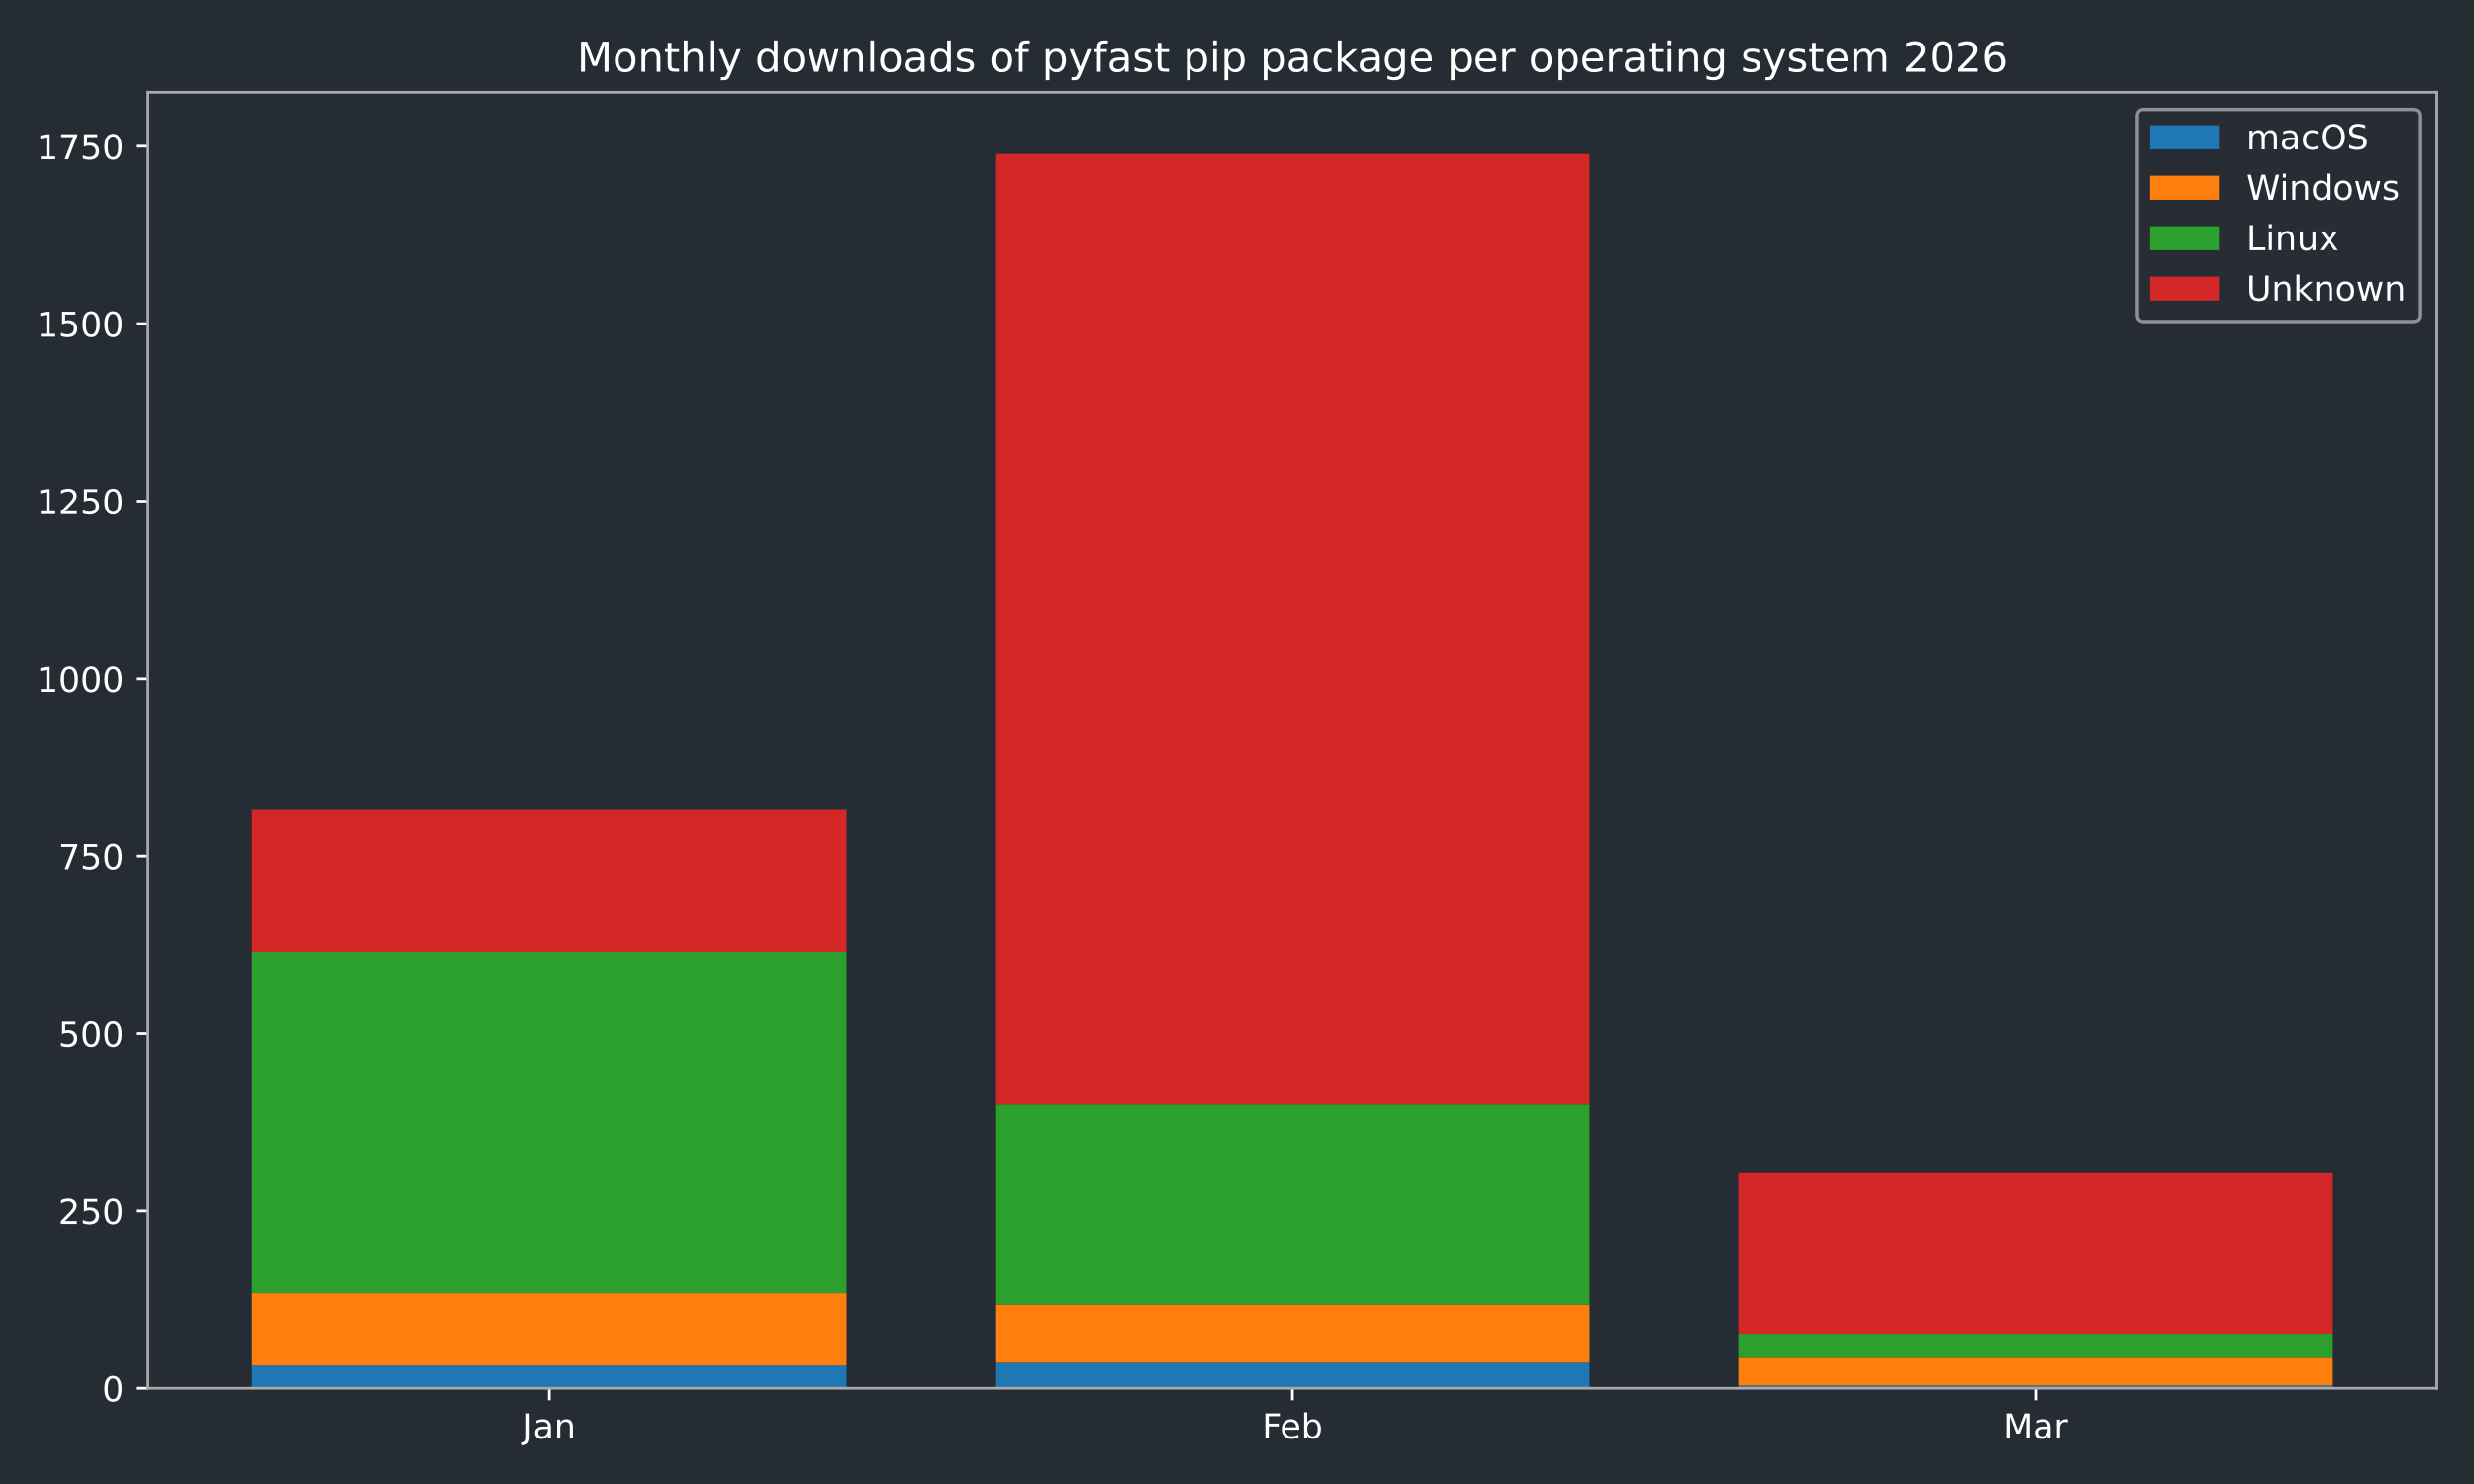
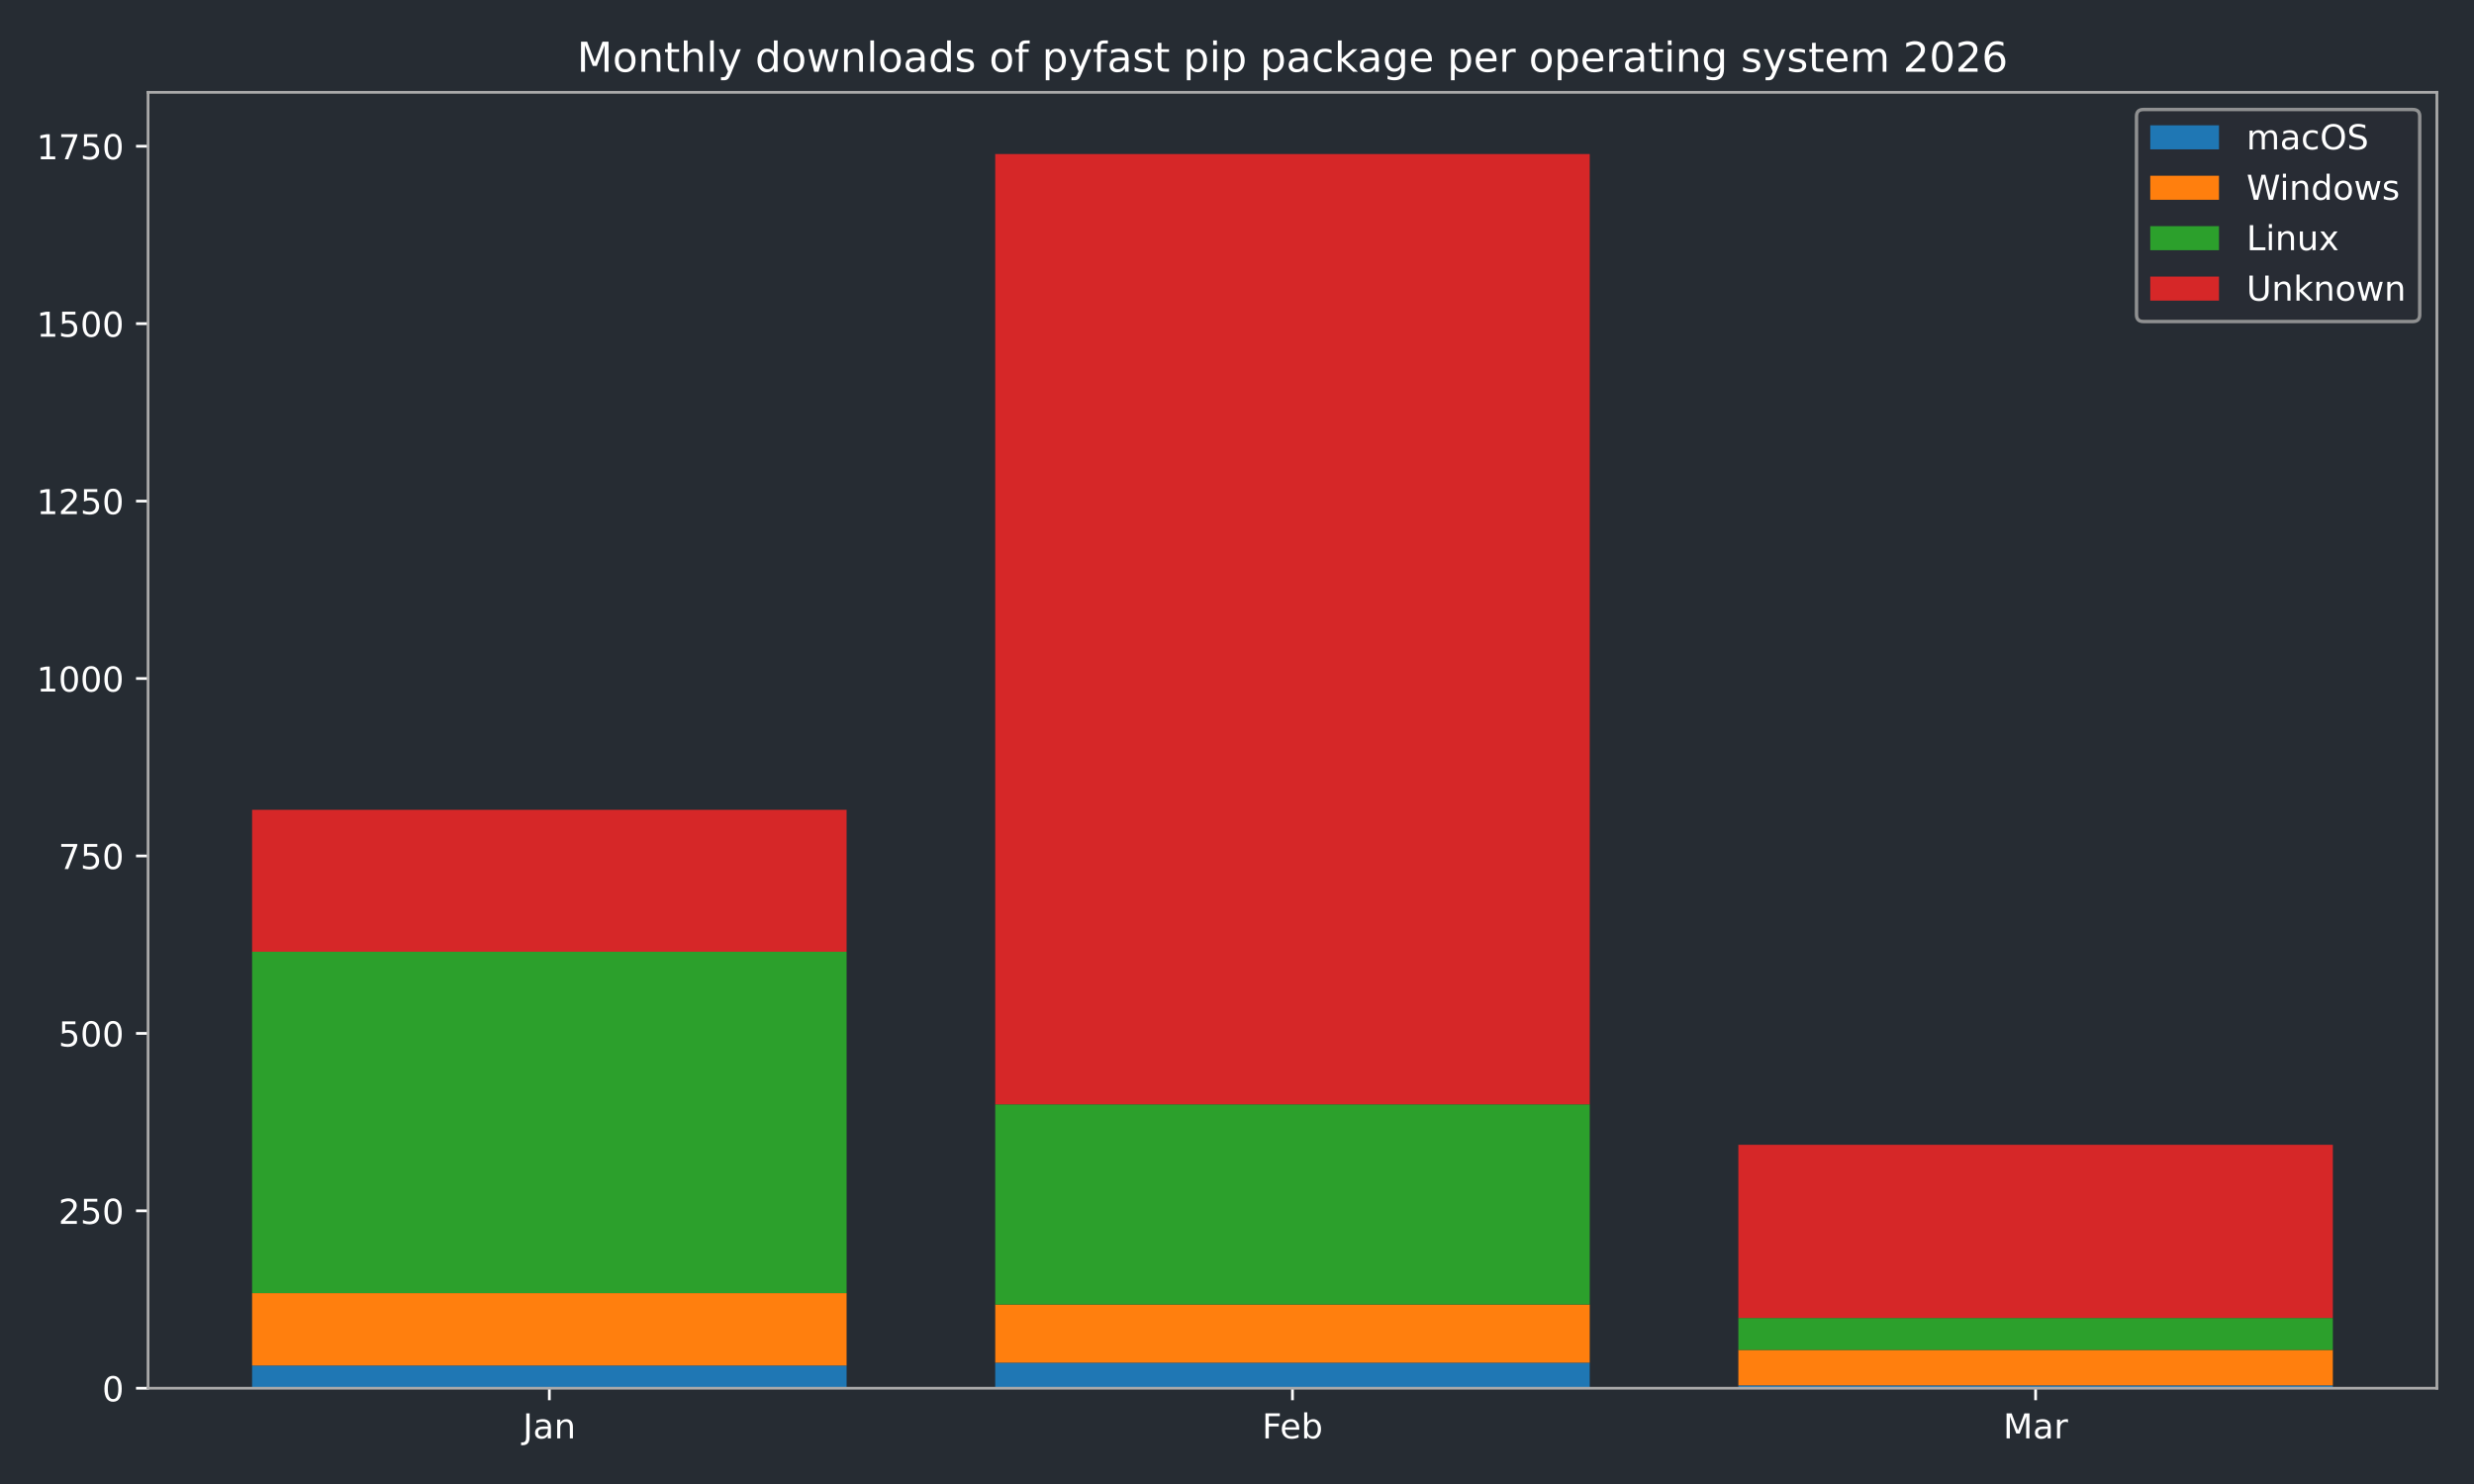
<svg xmlns="http://www.w3.org/2000/svg" xmlns:xlink="http://www.w3.org/1999/xlink" width="720pt" height="432pt" viewBox="0 0 720 432" version="1.1">
  <defs>
    <style type="text/css">*{stroke-linejoin: round; stroke-linecap: butt}</style>
  </defs>
  <g id="figure_1">
    <g id="patch_1">
      <path d="M 0 432  L 720 432  L 720 0  L 0 0  z " style="fill: #262c33" />
    </g>
    <g id="axes_1">
      <g id="patch_2">
        <path d="M 43.09 404.12  L 709.2 404.12  L 709.2 26.88  L 43.09 26.88  z " style="fill: #262c33" />
      </g>
      <g id="patch_3">
-         <path d="M 73.368 404.12  L 246.383 404.12  L 246.383 397.509  L 73.368 397.509  z " clip-path="url(#pd3020a27b1)" style="fill: #1f77b4" />
+         <path d="M 73.368 404.12  L 246.383 404.12  L 246.383 397.509  L 73.368 397.509  z " clip-path="url(#p8a89953a02)" style="fill: #1f77b4" />
      </g>
      <g id="patch_4">
-         <path d="M 289.637 404.12  L 462.653 404.12  L 462.653 396.682  L 289.637 396.682  z " clip-path="url(#pd3020a27b1)" style="fill: #1f77b4" />
+         <path d="M 289.637 404.12  L 462.653 404.12  L 462.653 396.682  L 289.637 396.682  z " clip-path="url(#p8a89953a02)" style="fill: #1f77b4" />
      </g>
      <g id="patch_5">
-         <path d="M 505.907 404.12  L 678.922 404.12  L 678.922 403.294  L 505.907 403.294  z " clip-path="url(#pd3020a27b1)" style="fill: #1f77b4" />
+         <path d="M 505.907 404.12  L 678.922 404.12  L 678.922 403.294  L 505.907 403.294  z " clip-path="url(#p8a89953a02)" style="fill: #1f77b4" />
      </g>
      <g id="patch_6">
-         <path d="M 73.368 397.509  L 246.383 397.509  L 246.383 376.436  L 73.368 376.436  z " clip-path="url(#pd3020a27b1)" style="fill: #ff7f0e" />
+         <path d="M 73.368 397.509  L 246.383 397.509  L 246.383 376.436  L 73.368 376.436  z " clip-path="url(#p8a89953a02)" style="fill: #ff7f0e" />
      </g>
      <g id="patch_7">
-         <path d="M 289.637 396.682  L 462.653 396.682  L 462.653 379.741  L 289.637 379.741  z " clip-path="url(#pd3020a27b1)" style="fill: #ff7f0e" />
+         <path d="M 289.637 396.682  L 462.653 396.682  L 462.653 379.741  L 289.637 379.741  z " clip-path="url(#p8a89953a02)" style="fill: #ff7f0e" />
      </g>
      <g id="patch_8">
-         <path d="M 505.907 403.294  L 678.922 403.294  L 678.922 395.236  L 505.907 395.236  z " clip-path="url(#pd3020a27b1)" style="fill: #ff7f0e" />
+         <path d="M 505.907 403.294  L 678.922 403.294  L 678.922 392.964  L 505.907 392.964  z " clip-path="url(#p8a89953a02)" style="fill: #ff7f0e" />
      </g>
      <g id="patch_9">
-         <path d="M 73.368 376.436  L 246.383 376.436  L 246.383 277.061  L 73.368 277.061  z " clip-path="url(#pd3020a27b1)" style="fill: #2ca02c" />
+         <path d="M 73.368 376.436  L 246.383 376.436  L 246.383 277.061  L 73.368 277.061  z " clip-path="url(#p8a89953a02)" style="fill: #2ca02c" />
      </g>
      <g id="patch_10">
-         <path d="M 289.637 379.741  L 462.653 379.741  L 462.653 321.48  L 289.637 321.48  z " clip-path="url(#pd3020a27b1)" style="fill: #2ca02c" />
+         <path d="M 289.637 379.741  L 462.653 379.741  L 462.653 321.48  L 289.637 321.48  z " clip-path="url(#p8a89953a02)" style="fill: #2ca02c" />
      </g>
      <g id="patch_11">
-         <path d="M 505.907 395.236  L 678.922 395.236  L 678.922 388.212  L 505.907 388.212  z " clip-path="url(#pd3020a27b1)" style="fill: #2ca02c" />
+         <path d="M 505.907 392.964  L 678.922 392.964  L 678.922 383.667  L 505.907 383.667  z " clip-path="url(#p8a89953a02)" style="fill: #2ca02c" />
      </g>
      <g id="patch_12">
-         <path d="M 73.368 277.061  L 246.383 277.061  L 246.383 235.742  L 73.368 235.742  z " clip-path="url(#pd3020a27b1)" style="fill: #d62728" />
+         <path d="M 73.368 277.061  L 246.383 277.061  L 246.383 235.742  L 73.368 235.742  z " clip-path="url(#p8a89953a02)" style="fill: #d62728" />
      </g>
      <g id="patch_13">
-         <path d="M 289.637 321.48  L 462.653 321.48  L 462.653 44.844  L 289.637 44.844  z " clip-path="url(#pd3020a27b1)" style="fill: #d62728" />
+         <path d="M 289.637 321.48  L 462.653 321.48  L 462.653 44.844  L 289.637 44.844  z " clip-path="url(#p8a89953a02)" style="fill: #d62728" />
      </g>
      <g id="patch_14">
-         <path d="M 505.907 388.212  L 678.922 388.212  L 678.922 341.52  L 505.907 341.52  z " clip-path="url(#pd3020a27b1)" style="fill: #d62728" />
+         <path d="M 505.907 383.667  L 678.922 383.667  L 678.922 333.256  L 505.907 333.256  z " clip-path="url(#p8a89953a02)" style="fill: #d62728" />
      </g>
      <g id="matplotlib.axis_1">
        <g id="xtick_1">
          <g id="line2d_1">
            <defs>
-               <path id="m9676063a06" d="M 0 0  L 0 3.5  " style="stroke: #ffffff; stroke-width: 0.8" />
-             </defs>
-             <g>
-               <use xlink:href="#m9676063a06" x="159.876" y="404.12" style="fill: #ffffff; stroke: #ffffff; stroke-width: 0.8" />
+               <path id="m2e768423a3" d="M 0 0  L 0 3.5  " style="stroke: #ffffff; stroke-width: 0.8" />
+             </defs>
+             <g>
+               <use xlink:href="#m2e768423a3" x="159.876" y="404.12" style="fill: #ffffff; stroke: #ffffff; stroke-width: 0.8" />
            </g>
          </g>
          <g id="text_1">
            <g style="fill: #ffffff" transform="translate(152.1677 418.7184) scale(0.1 -0.1)">
              <defs>
                <path id="DejaVuSans-4a" d="M 628 4666  L 1259 4666  L 1259 325  Q 1259 -519 939 -900  Q 619 -1281 -91 -1281  L -331 -1281  L -331 -750  L -134 -750  Q 284 -750 456 -515  Q 628 -281 628 325  L 628 4666  z " transform="scale(0.015625)" />
                <path id="DejaVuSans-61" d="M 2194 1759  Q 1497 1759 1228 1600  Q 959 1441 959 1056  Q 959 750 1161 570  Q 1363 391 1709 391  Q 2188 391 2477 730  Q 2766 1069 2766 1631  L 2766 1759  L 2194 1759  z M 3341 1997  L 3341 0  L 2766 0  L 2766 531  Q 2569 213 2275 61  Q 1981 -91 1556 -91  Q 1019 -91 701 211  Q 384 513 384 1019  Q 384 1609 779 1909  Q 1175 2209 1959 2209  L 2766 2209  L 2766 2266  Q 2766 2663 2505 2880  Q 2244 3097 1772 3097  Q 1472 3097 1187 3025  Q 903 2953 641 2809  L 641 3341  Q 956 3463 1253 3523  Q 1550 3584 1831 3584  Q 2591 3584 2966 3190  Q 3341 2797 3341 1997  z " transform="scale(0.015625)" />
                <path id="DejaVuSans-6e" d="M 3513 2113  L 3513 0  L 2938 0  L 2938 2094  Q 2938 2591 2744 2837  Q 2550 3084 2163 3084  Q 1697 3084 1428 2787  Q 1159 2491 1159 1978  L 1159 0  L 581 0  L 581 3500  L 1159 3500  L 1159 2956  Q 1366 3272 1645 3428  Q 1925 3584 2291 3584  Q 2894 3584 3203 3211  Q 3513 2838 3513 2113  z " transform="scale(0.015625)" />
              </defs>
              <use xlink:href="#DejaVuSans-4a" />
              <use xlink:href="#DejaVuSans-61" transform="translate(29.49219 0)" />
              <use xlink:href="#DejaVuSans-6e" transform="translate(90.77148 0)" />
            </g>
          </g>
        </g>
        <g id="xtick_2">
          <g id="line2d_2">
            <g>
-               <use xlink:href="#m9676063a06" x="376.145" y="404.12" style="fill: #ffffff; stroke: #ffffff; stroke-width: 0.8" />
+               <use xlink:href="#m2e768423a3" x="376.145" y="404.12" style="fill: #ffffff; stroke: #ffffff; stroke-width: 0.8" />
            </g>
          </g>
          <g id="text_2">
            <g style="fill: #ffffff" transform="translate(367.2934 418.7184) scale(0.1 -0.1)">
              <defs>
                <path id="DejaVuSans-46" d="M 628 4666  L 3309 4666  L 3309 4134  L 1259 4134  L 1259 2759  L 3109 2759  L 3109 2228  L 1259 2228  L 1259 0  L 628 0  L 628 4666  z " transform="scale(0.015625)" />
                <path id="DejaVuSans-65" d="M 3597 1894  L 3597 1613  L 953 1613  Q 991 1019 1311 708  Q 1631 397 2203 397  Q 2534 397 2845 478  Q 3156 559 3463 722  L 3463 178  Q 3153 47 2828 -22  Q 2503 -91 2169 -91  Q 1331 -91 842 396  Q 353 884 353 1716  Q 353 2575 817 3079  Q 1281 3584 2069 3584  Q 2775 3584 3186 3129  Q 3597 2675 3597 1894  z M 3022 2063  Q 3016 2534 2758 2815  Q 2500 3097 2075 3097  Q 1594 3097 1305 2825  Q 1016 2553 972 2059  L 3022 2063  z " transform="scale(0.015625)" />
                <path id="DejaVuSans-62" d="M 3116 1747  Q 3116 2381 2855 2742  Q 2594 3103 2138 3103  Q 1681 3103 1420 2742  Q 1159 2381 1159 1747  Q 1159 1113 1420 752  Q 1681 391 2138 391  Q 2594 391 2855 752  Q 3116 1113 3116 1747  z M 1159 2969  Q 1341 3281 1617 3432  Q 1894 3584 2278 3584  Q 2916 3584 3314 3078  Q 3713 2572 3713 1747  Q 3713 922 3314 415  Q 2916 -91 2278 -91  Q 1894 -91 1617 61  Q 1341 213 1159 525  L 1159 0  L 581 0  L 581 4863  L 1159 4863  L 1159 2969  z " transform="scale(0.015625)" />
              </defs>
              <use xlink:href="#DejaVuSans-46" />
              <use xlink:href="#DejaVuSans-65" transform="translate(52.01953 0)" />
              <use xlink:href="#DejaVuSans-62" transform="translate(113.543 0)" />
            </g>
          </g>
        </g>
        <g id="xtick_3">
          <g id="line2d_3">
            <g>
-               <use xlink:href="#m9676063a06" x="592.414" y="404.12" style="fill: #ffffff; stroke: #ffffff; stroke-width: 0.8" />
+               <use xlink:href="#m2e768423a3" x="592.414" y="404.12" style="fill: #ffffff; stroke: #ffffff; stroke-width: 0.8" />
            </g>
          </g>
          <g id="text_3">
            <g style="fill: #ffffff" transform="translate(582.9809 418.7184) scale(0.1 -0.1)">
              <defs>
                <path id="DejaVuSans-4d" d="M 628 4666  L 1569 4666  L 2759 1491  L 3956 4666  L 4897 4666  L 4897 0  L 4281 0  L 4281 4097  L 3078 897  L 2444 897  L 1241 4097  L 1241 0  L 628 0  L 628 4666  z " transform="scale(0.015625)" />
                <path id="DejaVuSans-72" d="M 2631 2963  Q 2534 3019 2420 3045  Q 2306 3072 2169 3072  Q 1681 3072 1420 2755  Q 1159 2438 1159 1844  L 1159 0  L 581 0  L 581 3500  L 1159 3500  L 1159 2956  Q 1341 3275 1631 3429  Q 1922 3584 2338 3584  Q 2397 3584 2469 3576  Q 2541 3569 2628 3553  L 2631 2963  z " transform="scale(0.015625)" />
              </defs>
              <use xlink:href="#DejaVuSans-4d" />
              <use xlink:href="#DejaVuSans-61" transform="translate(86.2793 0)" />
              <use xlink:href="#DejaVuSans-72" transform="translate(147.5586 0)" />
            </g>
          </g>
        </g>
      </g>
      <g id="matplotlib.axis_2">
        <g id="ytick_1">
          <g id="line2d_4">
            <defs>
-               <path id="mea0f230533" d="M 0 0  L -3.5 0  " style="stroke: #ffffff; stroke-width: 0.8" />
-             </defs>
-             <g>
-               <use xlink:href="#mea0f230533" x="43.09" y="404.12" style="fill: #ffffff; stroke: #ffffff; stroke-width: 0.8" />
+               <path id="m6b02239360" d="M 0 0  L -3.5 0  " style="stroke: #ffffff; stroke-width: 0.8" />
+             </defs>
+             <g>
+               <use xlink:href="#m6b02239360" x="43.09" y="404.12" style="fill: #ffffff; stroke: #ffffff; stroke-width: 0.8" />
            </g>
          </g>
          <g id="text_4">
            <g style="fill: #ffffff" transform="translate(29.7275 407.9192) scale(0.1 -0.1)">
              <defs>
                <path id="DejaVuSans-30" d="M 2034 4250  Q 1547 4250 1301 3770  Q 1056 3291 1056 2328  Q 1056 1369 1301 889  Q 1547 409 2034 409  Q 2525 409 2770 889  Q 3016 1369 3016 2328  Q 3016 3291 2770 3770  Q 2525 4250 2034 4250  z M 2034 4750  Q 2819 4750 3233 4129  Q 3647 3509 3647 2328  Q 3647 1150 3233 529  Q 2819 -91 2034 -91  Q 1250 -91 836 529  Q 422 1150 422 2328  Q 422 3509 836 4129  Q 1250 4750 2034 4750  z " transform="scale(0.015625)" />
              </defs>
              <use xlink:href="#DejaVuSans-30" />
            </g>
          </g>
        </g>
        <g id="ytick_2">
          <g id="line2d_5">
            <g>
-               <use xlink:href="#mea0f230533" x="43.09" y="352.47" style="fill: #ffffff; stroke: #ffffff; stroke-width: 0.8" />
+               <use xlink:href="#m6b02239360" x="43.09" y="352.47" style="fill: #ffffff; stroke: #ffffff; stroke-width: 0.8" />
            </g>
          </g>
          <g id="text_5">
            <g style="fill: #ffffff" transform="translate(17.0025 356.2694) scale(0.1 -0.1)">
              <defs>
                <path id="DejaVuSans-32" d="M 1228 531  L 3431 531  L 3431 0  L 469 0  L 469 531  Q 828 903 1448 1529  Q 2069 2156 2228 2338  Q 2531 2678 2651 2914  Q 2772 3150 2772 3378  Q 2772 3750 2511 3984  Q 2250 4219 1831 4219  Q 1534 4219 1204 4116  Q 875 4013 500 3803  L 500 4441  Q 881 4594 1212 4672  Q 1544 4750 1819 4750  Q 2544 4750 2975 4387  Q 3406 4025 3406 3419  Q 3406 3131 3298 2873  Q 3191 2616 2906 2266  Q 2828 2175 2409 1742  Q 1991 1309 1228 531  z " transform="scale(0.015625)" />
                <path id="DejaVuSans-35" d="M 691 4666  L 3169 4666  L 3169 4134  L 1269 4134  L 1269 2991  Q 1406 3038 1543 3061  Q 1681 3084 1819 3084  Q 2600 3084 3056 2656  Q 3513 2228 3513 1497  Q 3513 744 3044 326  Q 2575 -91 1722 -91  Q 1428 -91 1123 -41  Q 819 9 494 109  L 494 744  Q 775 591 1075 516  Q 1375 441 1709 441  Q 2250 441 2565 725  Q 2881 1009 2881 1497  Q 2881 1984 2565 2268  Q 2250 2553 1709 2553  Q 1456 2553 1204 2497  Q 953 2441 691 2322  L 691 4666  z " transform="scale(0.015625)" />
              </defs>
              <use xlink:href="#DejaVuSans-32" />
              <use xlink:href="#DejaVuSans-35" transform="translate(63.62305 0)" />
              <use xlink:href="#DejaVuSans-30" transform="translate(127.2461 0)" />
            </g>
          </g>
        </g>
        <g id="ytick_3">
          <g id="line2d_6">
            <g>
-               <use xlink:href="#mea0f230533" x="43.09" y="300.82" style="fill: #ffffff; stroke: #ffffff; stroke-width: 0.8" />
+               <use xlink:href="#m6b02239360" x="43.09" y="300.82" style="fill: #ffffff; stroke: #ffffff; stroke-width: 0.8" />
            </g>
          </g>
          <g id="text_6">
            <g style="fill: #ffffff" transform="translate(17.0025 304.6196) scale(0.1 -0.1)">
              <use xlink:href="#DejaVuSans-35" />
              <use xlink:href="#DejaVuSans-30" transform="translate(63.62305 0)" />
              <use xlink:href="#DejaVuSans-30" transform="translate(127.2461 0)" />
            </g>
          </g>
        </g>
        <g id="ytick_4">
          <g id="line2d_7">
            <g>
-               <use xlink:href="#mea0f230533" x="43.09" y="249.171" style="fill: #ffffff; stroke: #ffffff; stroke-width: 0.8" />
+               <use xlink:href="#m6b02239360" x="43.09" y="249.171" style="fill: #ffffff; stroke: #ffffff; stroke-width: 0.8" />
            </g>
          </g>
          <g id="text_7">
            <g style="fill: #ffffff" transform="translate(17.0025 252.9697) scale(0.1 -0.1)">
              <defs>
                <path id="DejaVuSans-37" d="M 525 4666  L 3525 4666  L 3525 4397  L 1831 0  L 1172 0  L 2766 4134  L 525 4134  L 525 4666  z " transform="scale(0.015625)" />
              </defs>
              <use xlink:href="#DejaVuSans-37" />
              <use xlink:href="#DejaVuSans-35" transform="translate(63.62305 0)" />
              <use xlink:href="#DejaVuSans-30" transform="translate(127.2461 0)" />
            </g>
          </g>
        </g>
        <g id="ytick_5">
          <g id="line2d_8">
            <g>
-               <use xlink:href="#mea0f230533" x="43.09" y="197.521" style="fill: #ffffff; stroke: #ffffff; stroke-width: 0.8" />
+               <use xlink:href="#m6b02239360" x="43.09" y="197.521" style="fill: #ffffff; stroke: #ffffff; stroke-width: 0.8" />
            </g>
          </g>
          <g id="text_8">
            <g style="fill: #ffffff" transform="translate(10.64 201.3199) scale(0.1 -0.1)">
              <defs>
                <path id="DejaVuSans-31" d="M 794 531  L 1825 531  L 1825 4091  L 703 3866  L 703 4441  L 1819 4666  L 2450 4666  L 2450 531  L 3481 531  L 3481 0  L 794 0  L 794 531  z " transform="scale(0.015625)" />
              </defs>
              <use xlink:href="#DejaVuSans-31" />
              <use xlink:href="#DejaVuSans-30" transform="translate(63.62305 0)" />
              <use xlink:href="#DejaVuSans-30" transform="translate(127.2461 0)" />
              <use xlink:href="#DejaVuSans-30" transform="translate(190.8691 0)" />
            </g>
          </g>
        </g>
        <g id="ytick_6">
          <g id="line2d_9">
            <g>
-               <use xlink:href="#mea0f230533" x="43.09" y="145.871" style="fill: #ffffff; stroke: #ffffff; stroke-width: 0.8" />
+               <use xlink:href="#m6b02239360" x="43.09" y="145.871" style="fill: #ffffff; stroke: #ffffff; stroke-width: 0.8" />
            </g>
          </g>
          <g id="text_9">
            <g style="fill: #ffffff" transform="translate(10.64 149.6701) scale(0.1 -0.1)">
              <use xlink:href="#DejaVuSans-31" />
              <use xlink:href="#DejaVuSans-32" transform="translate(63.62305 0)" />
              <use xlink:href="#DejaVuSans-35" transform="translate(127.2461 0)" />
              <use xlink:href="#DejaVuSans-30" transform="translate(190.8691 0)" />
            </g>
          </g>
        </g>
        <g id="ytick_7">
          <g id="line2d_10">
            <g>
-               <use xlink:href="#mea0f230533" x="43.09" y="94.221" style="fill: #ffffff; stroke: #ffffff; stroke-width: 0.8" />
+               <use xlink:href="#m6b02239360" x="43.09" y="94.221" style="fill: #ffffff; stroke: #ffffff; stroke-width: 0.8" />
            </g>
          </g>
          <g id="text_10">
            <g style="fill: #ffffff" transform="translate(10.64 98.02026) scale(0.1 -0.1)">
              <use xlink:href="#DejaVuSans-31" />
              <use xlink:href="#DejaVuSans-35" transform="translate(63.62305 0)" />
              <use xlink:href="#DejaVuSans-30" transform="translate(127.2461 0)" />
              <use xlink:href="#DejaVuSans-30" transform="translate(190.8691 0)" />
            </g>
          </g>
        </g>
        <g id="ytick_8">
          <g id="line2d_11">
            <g>
-               <use xlink:href="#mea0f230533" x="43.09" y="42.571" style="fill: #ffffff; stroke: #ffffff; stroke-width: 0.8" />
+               <use xlink:href="#m6b02239360" x="43.09" y="42.571" style="fill: #ffffff; stroke: #ffffff; stroke-width: 0.8" />
            </g>
          </g>
          <g id="text_11">
            <g style="fill: #ffffff" transform="translate(10.64 46.37044) scale(0.1 -0.1)">
              <use xlink:href="#DejaVuSans-31" />
              <use xlink:href="#DejaVuSans-37" transform="translate(63.62305 0)" />
              <use xlink:href="#DejaVuSans-35" transform="translate(127.2461 0)" />
              <use xlink:href="#DejaVuSans-30" transform="translate(190.8691 0)" />
            </g>
          </g>
        </g>
      </g>
      <g id="patch_15">
        <path d="M 43.09 404.12  L 43.09 26.88  " style="fill: none; stroke: #a9a9a9; stroke-width: 0.8; stroke-linejoin: miter; stroke-linecap: square" />
      </g>
      <g id="patch_16">
        <path d="M 709.2 404.12  L 709.2 26.88  " style="fill: none; stroke: #a9a9a9; stroke-width: 0.8; stroke-linejoin: miter; stroke-linecap: square" />
      </g>
      <g id="patch_17">
        <path d="M 43.09 404.12  L 709.2 404.12  " style="fill: none; stroke: #a9a9a9; stroke-width: 0.8; stroke-linejoin: miter; stroke-linecap: square" />
      </g>
      <g id="patch_18">
        <path d="M 43.09 26.88  L 709.2 26.88  " style="fill: none; stroke: #a9a9a9; stroke-width: 0.8; stroke-linejoin: miter; stroke-linecap: square" />
      </g>
      <g id="text_12">
        <g style="fill: #ffffff" transform="translate(167.9178 20.88) scale(0.12 -0.12)">
          <defs>
            <path id="DejaVuSans-6f" d="M 1959 3097  Q 1497 3097 1228 2736  Q 959 2375 959 1747  Q 959 1119 1226 758  Q 1494 397 1959 397  Q 2419 397 2687 759  Q 2956 1122 2956 1747  Q 2956 2369 2687 2733  Q 2419 3097 1959 3097  z M 1959 3584  Q 2709 3584 3137 3096  Q 3566 2609 3566 1747  Q 3566 888 3137 398  Q 2709 -91 1959 -91  Q 1206 -91 779 398  Q 353 888 353 1747  Q 353 2609 779 3096  Q 1206 3584 1959 3584  z " transform="scale(0.015625)" />
            <path id="DejaVuSans-74" d="M 1172 4494  L 1172 3500  L 2356 3500  L 2356 3053  L 1172 3053  L 1172 1153  Q 1172 725 1289 603  Q 1406 481 1766 481  L 2356 481  L 2356 0  L 1766 0  Q 1100 0 847 248  Q 594 497 594 1153  L 594 3053  L 172 3053  L 172 3500  L 594 3500  L 594 4494  L 1172 4494  z " transform="scale(0.015625)" />
            <path id="DejaVuSans-68" d="M 3513 2113  L 3513 0  L 2938 0  L 2938 2094  Q 2938 2591 2744 2837  Q 2550 3084 2163 3084  Q 1697 3084 1428 2787  Q 1159 2491 1159 1978  L 1159 0  L 581 0  L 581 4863  L 1159 4863  L 1159 2956  Q 1366 3272 1645 3428  Q 1925 3584 2291 3584  Q 2894 3584 3203 3211  Q 3513 2838 3513 2113  z " transform="scale(0.015625)" />
            <path id="DejaVuSans-6c" d="M 603 4863  L 1178 4863  L 1178 0  L 603 0  L 603 4863  z " transform="scale(0.015625)" />
            <path id="DejaVuSans-79" d="M 2059 -325  Q 1816 -950 1584 -1140  Q 1353 -1331 966 -1331  L 506 -1331  L 506 -850  L 844 -850  Q 1081 -850 1212 -737  Q 1344 -625 1503 -206  L 1606 56  L 191 3500  L 800 3500  L 1894 763  L 2988 3500  L 3597 3500  L 2059 -325  z " transform="scale(0.015625)" />
            <path id="DejaVuSans-20" transform="scale(0.015625)" />
            <path id="DejaVuSans-64" d="M 2906 2969  L 2906 4863  L 3481 4863  L 3481 0  L 2906 0  L 2906 525  Q 2725 213 2448 61  Q 2172 -91 1784 -91  Q 1150 -91 751 415  Q 353 922 353 1747  Q 353 2572 751 3078  Q 1150 3584 1784 3584  Q 2172 3584 2448 3432  Q 2725 3281 2906 2969  z M 947 1747  Q 947 1113 1208 752  Q 1469 391 1925 391  Q 2381 391 2643 752  Q 2906 1113 2906 1747  Q 2906 2381 2643 2742  Q 2381 3103 1925 3103  Q 1469 3103 1208 2742  Q 947 2381 947 1747  z " transform="scale(0.015625)" />
            <path id="DejaVuSans-77" d="M 269 3500  L 844 3500  L 1563 769  L 2278 3500  L 2956 3500  L 3675 769  L 4391 3500  L 4966 3500  L 4050 0  L 3372 0  L 2619 2869  L 1863 0  L 1184 0  L 269 3500  z " transform="scale(0.015625)" />
            <path id="DejaVuSans-73" d="M 2834 3397  L 2834 2853  Q 2591 2978 2328 3040  Q 2066 3103 1784 3103  Q 1356 3103 1142 2972  Q 928 2841 928 2578  Q 928 2378 1081 2264  Q 1234 2150 1697 2047  L 1894 2003  Q 2506 1872 2764 1633  Q 3022 1394 3022 966  Q 3022 478 2636 193  Q 2250 -91 1575 -91  Q 1294 -91 989 -36  Q 684 19 347 128  L 347 722  Q 666 556 975 473  Q 1284 391 1588 391  Q 1994 391 2212 530  Q 2431 669 2431 922  Q 2431 1156 2273 1281  Q 2116 1406 1581 1522  L 1381 1569  Q 847 1681 609 1914  Q 372 2147 372 2553  Q 372 3047 722 3315  Q 1072 3584 1716 3584  Q 2034 3584 2315 3537  Q 2597 3491 2834 3397  z " transform="scale(0.015625)" />
            <path id="DejaVuSans-66" d="M 2375 4863  L 2375 4384  L 1825 4384  Q 1516 4384 1395 4259  Q 1275 4134 1275 3809  L 1275 3500  L 2222 3500  L 2222 3053  L 1275 3053  L 1275 0  L 697 0  L 697 3053  L 147 3053  L 147 3500  L 697 3500  L 697 3744  Q 697 4328 969 4595  Q 1241 4863 1831 4863  L 2375 4863  z " transform="scale(0.015625)" />
            <path id="DejaVuSans-70" d="M 1159 525  L 1159 -1331  L 581 -1331  L 581 3500  L 1159 3500  L 1159 2969  Q 1341 3281 1617 3432  Q 1894 3584 2278 3584  Q 2916 3584 3314 3078  Q 3713 2572 3713 1747  Q 3713 922 3314 415  Q 2916 -91 2278 -91  Q 1894 -91 1617 61  Q 1341 213 1159 525  z M 3116 1747  Q 3116 2381 2855 2742  Q 2594 3103 2138 3103  Q 1681 3103 1420 2742  Q 1159 2381 1159 1747  Q 1159 1113 1420 752  Q 1681 391 2138 391  Q 2594 391 2855 752  Q 3116 1113 3116 1747  z " transform="scale(0.015625)" />
            <path id="DejaVuSans-69" d="M 603 3500  L 1178 3500  L 1178 0  L 603 0  L 603 3500  z M 603 4863  L 1178 4863  L 1178 4134  L 603 4134  L 603 4863  z " transform="scale(0.015625)" />
            <path id="DejaVuSans-63" d="M 3122 3366  L 3122 2828  Q 2878 2963 2633 3030  Q 2388 3097 2138 3097  Q 1578 3097 1268 2742  Q 959 2388 959 1747  Q 959 1106 1268 751  Q 1578 397 2138 397  Q 2388 397 2633 464  Q 2878 531 3122 666  L 3122 134  Q 2881 22 2623 -34  Q 2366 -91 2075 -91  Q 1284 -91 818 406  Q 353 903 353 1747  Q 353 2603 823 3093  Q 1294 3584 2113 3584  Q 2378 3584 2631 3529  Q 2884 3475 3122 3366  z " transform="scale(0.015625)" />
            <path id="DejaVuSans-6b" d="M 581 4863  L 1159 4863  L 1159 1991  L 2875 3500  L 3609 3500  L 1753 1863  L 3688 0  L 2938 0  L 1159 1709  L 1159 0  L 581 0  L 581 4863  z " transform="scale(0.015625)" />
            <path id="DejaVuSans-67" d="M 2906 1791  Q 2906 2416 2648 2759  Q 2391 3103 1925 3103  Q 1463 3103 1205 2759  Q 947 2416 947 1791  Q 947 1169 1205 825  Q 1463 481 1925 481  Q 2391 481 2648 825  Q 2906 1169 2906 1791  z M 3481 434  Q 3481 -459 3084 -895  Q 2688 -1331 1869 -1331  Q 1566 -1331 1297 -1286  Q 1028 -1241 775 -1147  L 775 -588  Q 1028 -725 1275 -790  Q 1522 -856 1778 -856  Q 2344 -856 2625 -561  Q 2906 -266 2906 331  L 2906 616  Q 2728 306 2450 153  Q 2172 0 1784 0  Q 1141 0 747 490  Q 353 981 353 1791  Q 353 2603 747 3093  Q 1141 3584 1784 3584  Q 2172 3584 2450 3431  Q 2728 3278 2906 2969  L 2906 3500  L 3481 3500  L 3481 434  z " transform="scale(0.015625)" />
            <path id="DejaVuSans-6d" d="M 3328 2828  Q 3544 3216 3844 3400  Q 4144 3584 4550 3584  Q 5097 3584 5394 3201  Q 5691 2819 5691 2113  L 5691 0  L 5113 0  L 5113 2094  Q 5113 2597 4934 2840  Q 4756 3084 4391 3084  Q 3944 3084 3684 2787  Q 3425 2491 3425 1978  L 3425 0  L 2847 0  L 2847 2094  Q 2847 2600 2669 2842  Q 2491 3084 2119 3084  Q 1678 3084 1418 2786  Q 1159 2488 1159 1978  L 1159 0  L 581 0  L 581 3500  L 1159 3500  L 1159 2956  Q 1356 3278 1631 3431  Q 1906 3584 2284 3584  Q 2666 3584 2933 3390  Q 3200 3197 3328 2828  z " transform="scale(0.015625)" />
            <path id="DejaVuSans-36" d="M 2113 2584  Q 1688 2584 1439 2293  Q 1191 2003 1191 1497  Q 1191 994 1439 701  Q 1688 409 2113 409  Q 2538 409 2786 701  Q 3034 994 3034 1497  Q 3034 2003 2786 2293  Q 2538 2584 2113 2584  z M 3366 4563  L 3366 3988  Q 3128 4100 2886 4159  Q 2644 4219 2406 4219  Q 1781 4219 1451 3797  Q 1122 3375 1075 2522  Q 1259 2794 1537 2939  Q 1816 3084 2150 3084  Q 2853 3084 3261 2657  Q 3669 2231 3669 1497  Q 3669 778 3244 343  Q 2819 -91 2113 -91  Q 1303 -91 875 529  Q 447 1150 447 2328  Q 447 3434 972 4092  Q 1497 4750 2381 4750  Q 2619 4750 2861 4703  Q 3103 4656 3366 4563  z " transform="scale(0.015625)" />
          </defs>
          <use xlink:href="#DejaVuSans-4d" />
          <use xlink:href="#DejaVuSans-6f" transform="translate(86.2793 0)" />
          <use xlink:href="#DejaVuSans-6e" transform="translate(147.4609 0)" />
          <use xlink:href="#DejaVuSans-74" transform="translate(210.8398 0)" />
          <use xlink:href="#DejaVuSans-68" transform="translate(250.0488 0)" />
          <use xlink:href="#DejaVuSans-6c" transform="translate(313.4277 0)" />
          <use xlink:href="#DejaVuSans-79" transform="translate(341.2109 0)" />
          <use xlink:href="#DejaVuSans-20" transform="translate(400.3906 0)" />
          <use xlink:href="#DejaVuSans-64" transform="translate(432.1777 0)" />
          <use xlink:href="#DejaVuSans-6f" transform="translate(495.6543 0)" />
          <use xlink:href="#DejaVuSans-77" transform="translate(556.8359 0)" />
          <use xlink:href="#DejaVuSans-6e" transform="translate(638.623 0)" />
          <use xlink:href="#DejaVuSans-6c" transform="translate(702.002 0)" />
          <use xlink:href="#DejaVuSans-6f" transform="translate(729.7852 0)" />
          <use xlink:href="#DejaVuSans-61" transform="translate(790.9668 0)" />
          <use xlink:href="#DejaVuSans-64" transform="translate(852.2461 0)" />
          <use xlink:href="#DejaVuSans-73" transform="translate(915.7227 0)" />
          <use xlink:href="#DejaVuSans-20" transform="translate(967.8223 0)" />
          <use xlink:href="#DejaVuSans-6f" transform="translate(999.6094 0)" />
          <use xlink:href="#DejaVuSans-66" transform="translate(1060.791 0)" />
          <use xlink:href="#DejaVuSans-20" transform="translate(1095.996 0)" />
          <use xlink:href="#DejaVuSans-70" transform="translate(1127.783 0)" />
          <use xlink:href="#DejaVuSans-79" transform="translate(1191.26 0)" />
          <use xlink:href="#DejaVuSans-66" transform="translate(1250.439 0)" />
          <use xlink:href="#DejaVuSans-61" transform="translate(1285.645 0)" />
          <use xlink:href="#DejaVuSans-73" transform="translate(1346.924 0)" />
          <use xlink:href="#DejaVuSans-74" transform="translate(1399.023 0)" />
          <use xlink:href="#DejaVuSans-20" transform="translate(1438.232 0)" />
          <use xlink:href="#DejaVuSans-70" transform="translate(1470.02 0)" />
          <use xlink:href="#DejaVuSans-69" transform="translate(1533.496 0)" />
          <use xlink:href="#DejaVuSans-70" transform="translate(1561.279 0)" />
          <use xlink:href="#DejaVuSans-20" transform="translate(1624.756 0)" />
          <use xlink:href="#DejaVuSans-70" transform="translate(1656.543 0)" />
          <use xlink:href="#DejaVuSans-61" transform="translate(1720.02 0)" />
          <use xlink:href="#DejaVuSans-63" transform="translate(1781.299 0)" />
          <use xlink:href="#DejaVuSans-6b" transform="translate(1836.279 0)" />
          <use xlink:href="#DejaVuSans-61" transform="translate(1892.439 0)" />
          <use xlink:href="#DejaVuSans-67" transform="translate(1953.719 0)" />
          <use xlink:href="#DejaVuSans-65" transform="translate(2017.195 0)" />
          <use xlink:href="#DejaVuSans-20" transform="translate(2078.719 0)" />
          <use xlink:href="#DejaVuSans-70" transform="translate(2110.506 0)" />
          <use xlink:href="#DejaVuSans-65" transform="translate(2173.982 0)" />
          <use xlink:href="#DejaVuSans-72" transform="translate(2235.506 0)" />
          <use xlink:href="#DejaVuSans-20" transform="translate(2276.619 0)" />
          <use xlink:href="#DejaVuSans-6f" transform="translate(2308.406 0)" />
          <use xlink:href="#DejaVuSans-70" transform="translate(2369.588 0)" />
          <use xlink:href="#DejaVuSans-65" transform="translate(2433.064 0)" />
          <use xlink:href="#DejaVuSans-72" transform="translate(2494.588 0)" />
          <use xlink:href="#DejaVuSans-61" transform="translate(2535.701 0)" />
          <use xlink:href="#DejaVuSans-74" transform="translate(2596.98 0)" />
          <use xlink:href="#DejaVuSans-69" transform="translate(2636.189 0)" />
          <use xlink:href="#DejaVuSans-6e" transform="translate(2663.973 0)" />
          <use xlink:href="#DejaVuSans-67" transform="translate(2727.352 0)" />
          <use xlink:href="#DejaVuSans-20" transform="translate(2790.828 0)" />
          <use xlink:href="#DejaVuSans-73" transform="translate(2822.615 0)" />
          <use xlink:href="#DejaVuSans-79" transform="translate(2874.715 0)" />
          <use xlink:href="#DejaVuSans-73" transform="translate(2933.895 0)" />
          <use xlink:href="#DejaVuSans-74" transform="translate(2985.994 0)" />
          <use xlink:href="#DejaVuSans-65" transform="translate(3025.203 0)" />
          <use xlink:href="#DejaVuSans-6d" transform="translate(3086.727 0)" />
          <use xlink:href="#DejaVuSans-20" transform="translate(3184.139 0)" />
          <use xlink:href="#DejaVuSans-32" transform="translate(3215.926 0)" />
          <use xlink:href="#DejaVuSans-30" transform="translate(3279.549 0)" />
          <use xlink:href="#DejaVuSans-32" transform="translate(3343.172 0)" />
          <use xlink:href="#DejaVuSans-36" transform="translate(3406.795 0)" />
        </g>
      </g>
      <g id="legend_1">
        <g id="patch_19">
          <path d="M 623.781 93.593  L 702.2 93.593  Q 704.2 93.593 704.2 91.593  L 704.2 33.88  Q 704.2 31.88 702.2 31.88  L 623.781 31.88  Q 621.781 31.88 621.781 33.88  L 621.781 91.593  Q 621.781 93.593 623.781 93.593  z " style="fill: #282c34; opacity: 0.8; stroke: #a9a9a9; stroke-linejoin: miter" />
        </g>
        <g id="patch_20">
          <path d="M 625.781 43.478  L 645.781 43.478  L 645.781 36.478  L 625.781 36.478  z " style="fill: #1f77b4" />
        </g>
        <g id="text_13">
          <g style="fill: #ffffff" transform="translate(653.7812 43.47844) scale(0.1 -0.1)">
            <defs>
              <path id="DejaVuSans-4f" d="M 2522 4238  Q 1834 4238 1429 3725  Q 1025 3213 1025 2328  Q 1025 1447 1429 934  Q 1834 422 2522 422  Q 3209 422 3611 934  Q 4013 1447 4013 2328  Q 4013 3213 3611 3725  Q 3209 4238 2522 4238  z M 2522 4750  Q 3503 4750 4090 4092  Q 4678 3434 4678 2328  Q 4678 1225 4090 567  Q 3503 -91 2522 -91  Q 1538 -91 948 565  Q 359 1222 359 2328  Q 359 3434 948 4092  Q 1538 4750 2522 4750  z " transform="scale(0.015625)" />
              <path id="DejaVuSans-53" d="M 3425 4513  L 3425 3897  Q 3066 4069 2747 4153  Q 2428 4238 2131 4238  Q 1616 4238 1336 4038  Q 1056 3838 1056 3469  Q 1056 3159 1242 3001  Q 1428 2844 1947 2747  L 2328 2669  Q 3034 2534 3370 2195  Q 3706 1856 3706 1288  Q 3706 609 3251 259  Q 2797 -91 1919 -91  Q 1588 -91 1214 -16  Q 841 59 441 206  L 441 856  Q 825 641 1194 531  Q 1563 422 1919 422  Q 2459 422 2753 634  Q 3047 847 3047 1241  Q 3047 1584 2836 1778  Q 2625 1972 2144 2069  L 1759 2144  Q 1053 2284 737 2584  Q 422 2884 422 3419  Q 422 4038 858 4394  Q 1294 4750 2059 4750  Q 2388 4750 2728 4690  Q 3069 4631 3425 4513  z " transform="scale(0.015625)" />
            </defs>
            <use xlink:href="#DejaVuSans-6d" />
            <use xlink:href="#DejaVuSans-61" transform="translate(97.41211 0)" />
            <use xlink:href="#DejaVuSans-63" transform="translate(158.6914 0)" />
            <use xlink:href="#DejaVuSans-4f" transform="translate(213.6719 0)" />
            <use xlink:href="#DejaVuSans-53" transform="translate(292.3828 0)" />
          </g>
        </g>
        <g id="patch_21">
          <path d="M 625.781 58.157  L 645.781 58.157  L 645.781 51.157  L 625.781 51.157  z " style="fill: #ff7f0e" />
        </g>
        <g id="text_14">
          <g style="fill: #ffffff" transform="translate(653.7812 58.15656) scale(0.1 -0.1)">
            <defs>
              <path id="DejaVuSans-57" d="M 213 4666  L 850 4666  L 1831 722  L 2809 4666  L 3519 4666  L 4500 722  L 5478 4666  L 6119 4666  L 4947 0  L 4153 0  L 3169 4050  L 2175 0  L 1381 0  L 213 4666  z " transform="scale(0.015625)" />
            </defs>
            <use xlink:href="#DejaVuSans-57" />
            <use xlink:href="#DejaVuSans-69" transform="translate(96.62695 0)" />
            <use xlink:href="#DejaVuSans-6e" transform="translate(124.4102 0)" />
            <use xlink:href="#DejaVuSans-64" transform="translate(187.7891 0)" />
            <use xlink:href="#DejaVuSans-6f" transform="translate(251.2656 0)" />
            <use xlink:href="#DejaVuSans-77" transform="translate(312.4473 0)" />
            <use xlink:href="#DejaVuSans-73" transform="translate(394.2344 0)" />
          </g>
        </g>
        <g id="patch_22">
          <path d="M 625.781 72.835  L 645.781 72.835  L 645.781 65.835  L 625.781 65.835  z " style="fill: #2ca02c" />
        </g>
        <g id="text_15">
          <g style="fill: #ffffff" transform="translate(653.7812 72.83469) scale(0.1 -0.1)">
            <defs>
              <path id="DejaVuSans-4c" d="M 628 4666  L 1259 4666  L 1259 531  L 3531 531  L 3531 0  L 628 0  L 628 4666  z " transform="scale(0.015625)" />
              <path id="DejaVuSans-75" d="M 544 1381  L 544 3500  L 1119 3500  L 1119 1403  Q 1119 906 1312 657  Q 1506 409 1894 409  Q 2359 409 2629 706  Q 2900 1003 2900 1516  L 2900 3500  L 3475 3500  L 3475 0  L 2900 0  L 2900 538  Q 2691 219 2414 64  Q 2138 -91 1772 -91  Q 1169 -91 856 284  Q 544 659 544 1381  z M 1991 3584  L 1991 3584  z " transform="scale(0.015625)" />
              <path id="DejaVuSans-78" d="M 3513 3500  L 2247 1797  L 3578 0  L 2900 0  L 1881 1375  L 863 0  L 184 0  L 1544 1831  L 300 3500  L 978 3500  L 1906 2253  L 2834 3500  L 3513 3500  z " transform="scale(0.015625)" />
            </defs>
            <use xlink:href="#DejaVuSans-4c" />
            <use xlink:href="#DejaVuSans-69" transform="translate(55.71289 0)" />
            <use xlink:href="#DejaVuSans-6e" transform="translate(83.49609 0)" />
            <use xlink:href="#DejaVuSans-75" transform="translate(146.875 0)" />
            <use xlink:href="#DejaVuSans-78" transform="translate(210.2539 0)" />
          </g>
        </g>
        <g id="patch_23">
          <path d="M 625.781 87.513  L 645.781 87.513  L 645.781 80.513  L 625.781 80.513  z " style="fill: #d62728" />
        </g>
        <g id="text_16">
          <g style="fill: #ffffff" transform="translate(653.7812 87.51281) scale(0.1 -0.1)">
            <defs>
              <path id="DejaVuSans-55" d="M 556 4666  L 1191 4666  L 1191 1831  Q 1191 1081 1462 751  Q 1734 422 2344 422  Q 2950 422 3222 751  Q 3494 1081 3494 1831  L 3494 4666  L 4128 4666  L 4128 1753  Q 4128 841 3676 375  Q 3225 -91 2344 -91  Q 1459 -91 1007 375  Q 556 841 556 1753  L 556 4666  z " transform="scale(0.015625)" />
            </defs>
            <use xlink:href="#DejaVuSans-55" />
            <use xlink:href="#DejaVuSans-6e" transform="translate(73.19336 0)" />
            <use xlink:href="#DejaVuSans-6b" transform="translate(136.5723 0)" />
            <use xlink:href="#DejaVuSans-6e" transform="translate(194.4824 0)" />
            <use xlink:href="#DejaVuSans-6f" transform="translate(257.8613 0)" />
            <use xlink:href="#DejaVuSans-77" transform="translate(319.043 0)" />
            <use xlink:href="#DejaVuSans-6e" transform="translate(400.8301 0)" />
          </g>
        </g>
      </g>
    </g>
  </g>
  <defs>
-     <clipPath id="pd3020a27b1">
+     <clipPath id="p8a89953a02">
      <rect x="43.09" y="26.88" width="666.11" height="377.24" />
    </clipPath>
  </defs>
</svg>
